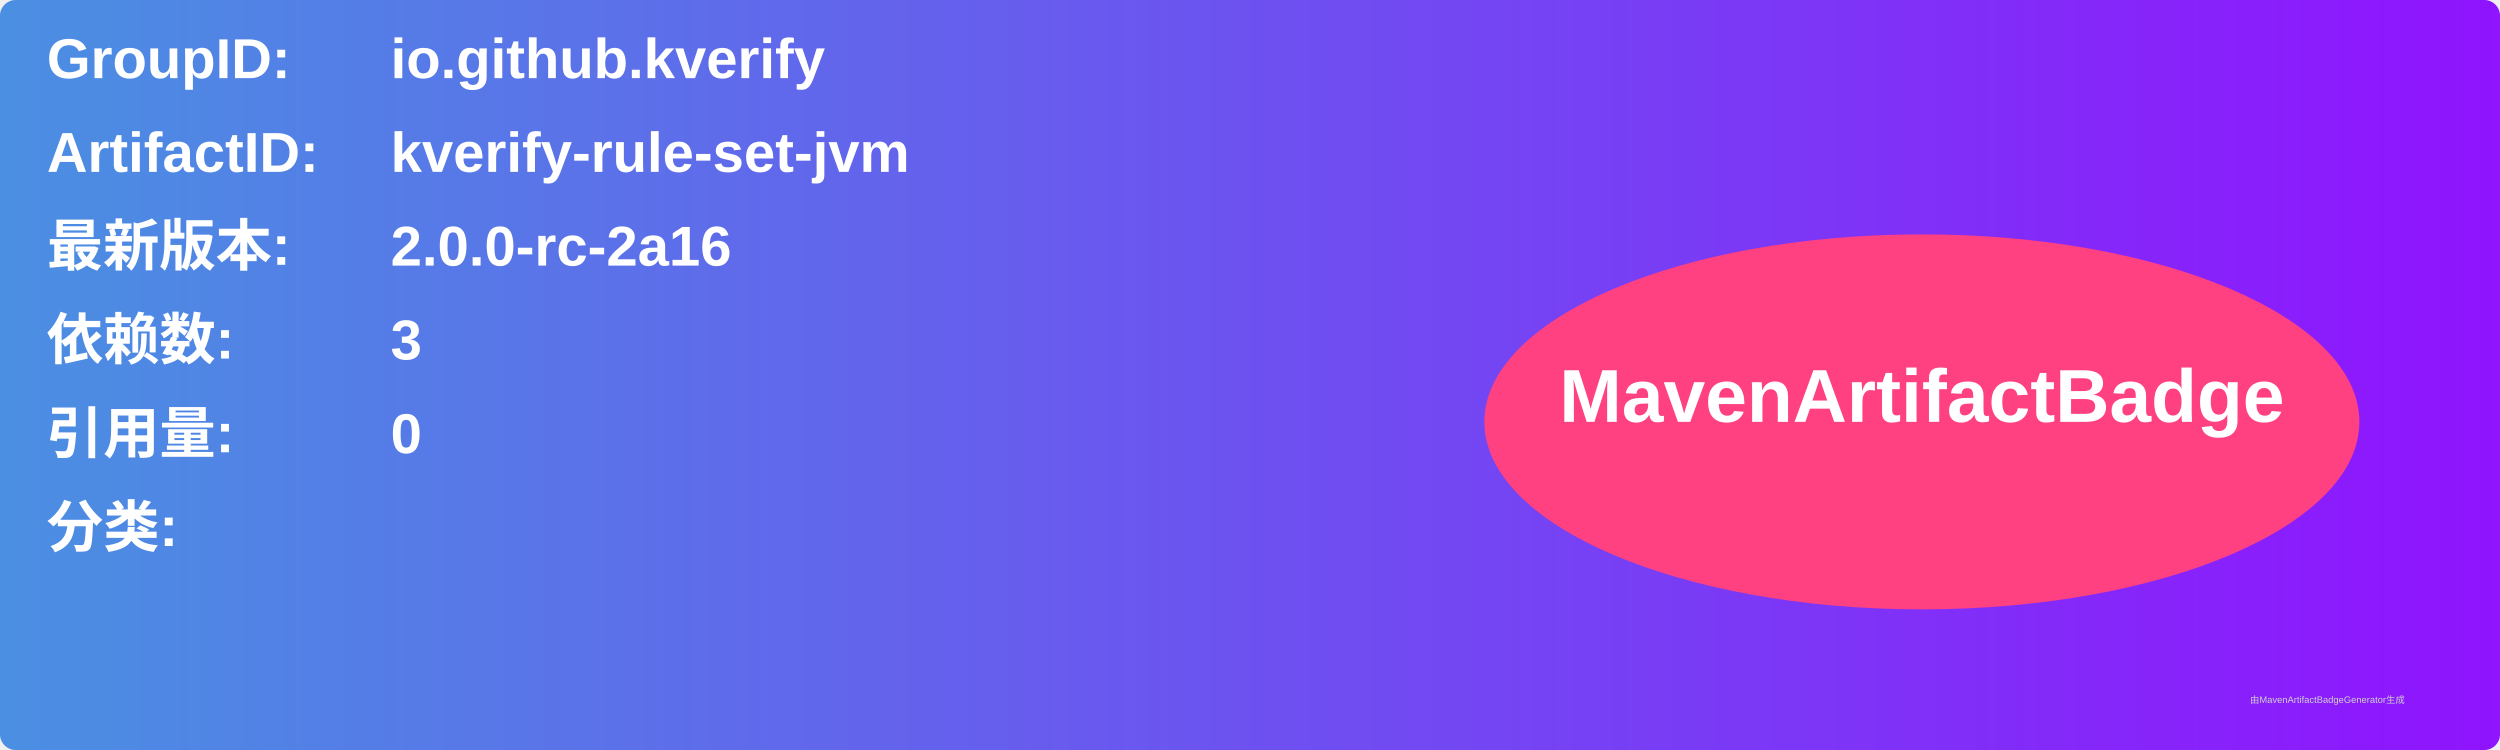
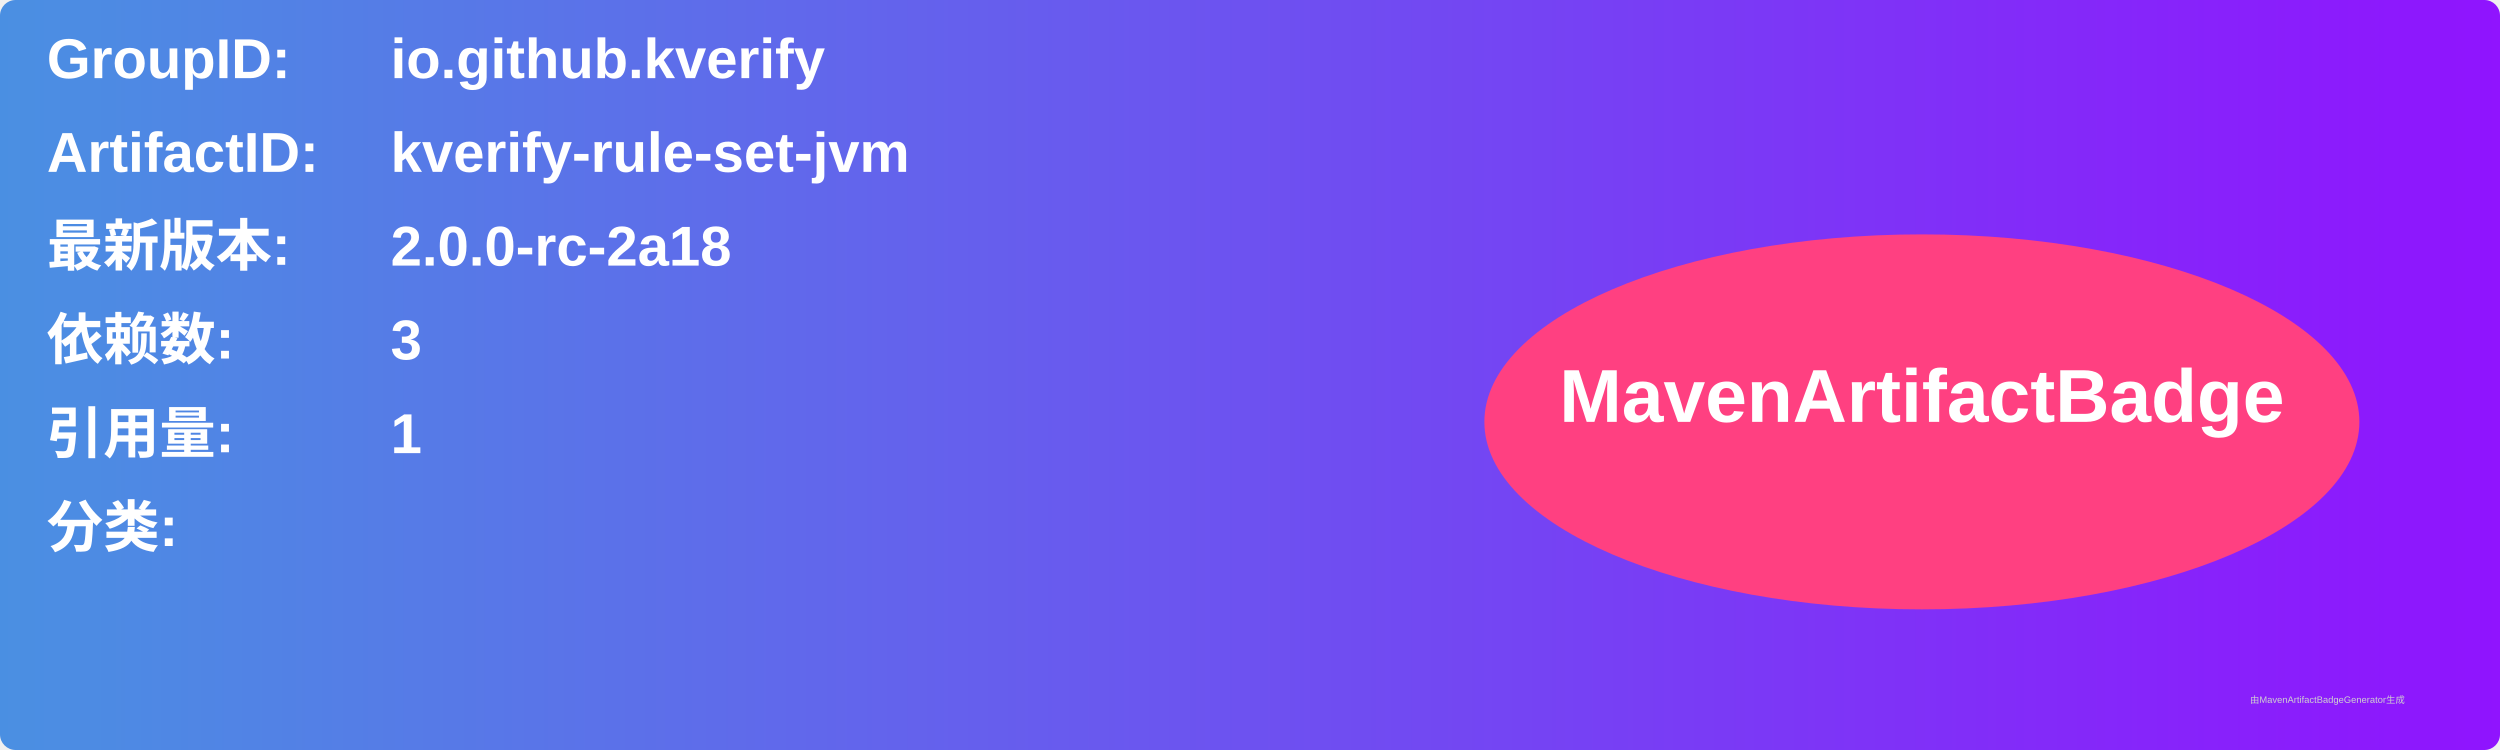
<svg xmlns="http://www.w3.org/2000/svg" width="800" height="240" viewBox="0 0 800 240">
  <linearGradient id="grad" x1="0%" y1="0%" x2="100%" y2="0%">
    <stop offset="0%" stop-color="#4a90e2" />
    <stop offset="100%" stop-color="#9013fe" />
  </linearGradient>
  <rect width="100%" height="100%" rx="5" ry="5" fill="url(#grad)" />
  <g transform="translate(15, 15)">
    <text x="0" y="10" font-family="Arial" font-size="18" fill="white" font-weight="bold" width="260">GroupID:</text>
    <text x="110" y="10" font-family="Arial" font-size="18" fill="white" font-weight="bold" width="460">io.github.kverify</text>
    <text x="0" y="40" font-family="Arial" font-size="18" fill="white" font-weight="bold" width="260">ArtifactID:</text>
    <text x="110" y="40" font-family="Arial" font-size="18" fill="white" font-weight="bold" width="460">kverify-rule-set-jvm</text>
    <text x="0" y="70" font-family="Arial" font-size="18" fill="white" font-weight="bold">最新版本:</text>
    <text x="110" y="70" font-family="Arial" font-size="18" fill="white" font-weight="bold">
-       <tspan font-weight="bold">2.0.0-rc-2a16</tspan>
+       <tspan font-weight="bold">2.0.0-rc-2a18</tspan>
    </text>
    <text x="0" y="100" font-family="Arial" font-size="18" fill="white" font-weight="bold">依赖数: </text>
    <text x="110" y="100" font-family="Arial" font-size="18" fill="white">
      <tspan font-weight="bold">3</tspan>
    </text>
    <text x="0" y="130" font-family="Arial" font-size="18" fill="white" font-weight="bold">引用量: </text>
    <text x="110" y="130" font-family="Arial" font-size="18" fill="white">
-       <tspan font-weight="bold">0</tspan>
+       <tspan font-weight="bold">1</tspan>
    </text>
    <text x="0" y="160" font-family="Arial" font-size="18" fill="white" font-weight="bold">分类:</text>
    <text x="10" y="190" font-family="Arial" font-size="10" fill="white">
      <tspan font-weight="bold" />
    </text>
    <ellipse cx="600" cy="120" rx="140" ry="60" fill="#ff4081" />
    <text x="600" y="120" text-anchor="middle" font-family="Arial" font-size="24" fill="white" font-weight="bold">MavenArtifactBadge</text>
  </g>
  <text x="720" y="225" font-family="Arial" font-size="3" fill="#d0d0d0">由MavenArtifactBadgeGenerator生成</text>
</svg>
